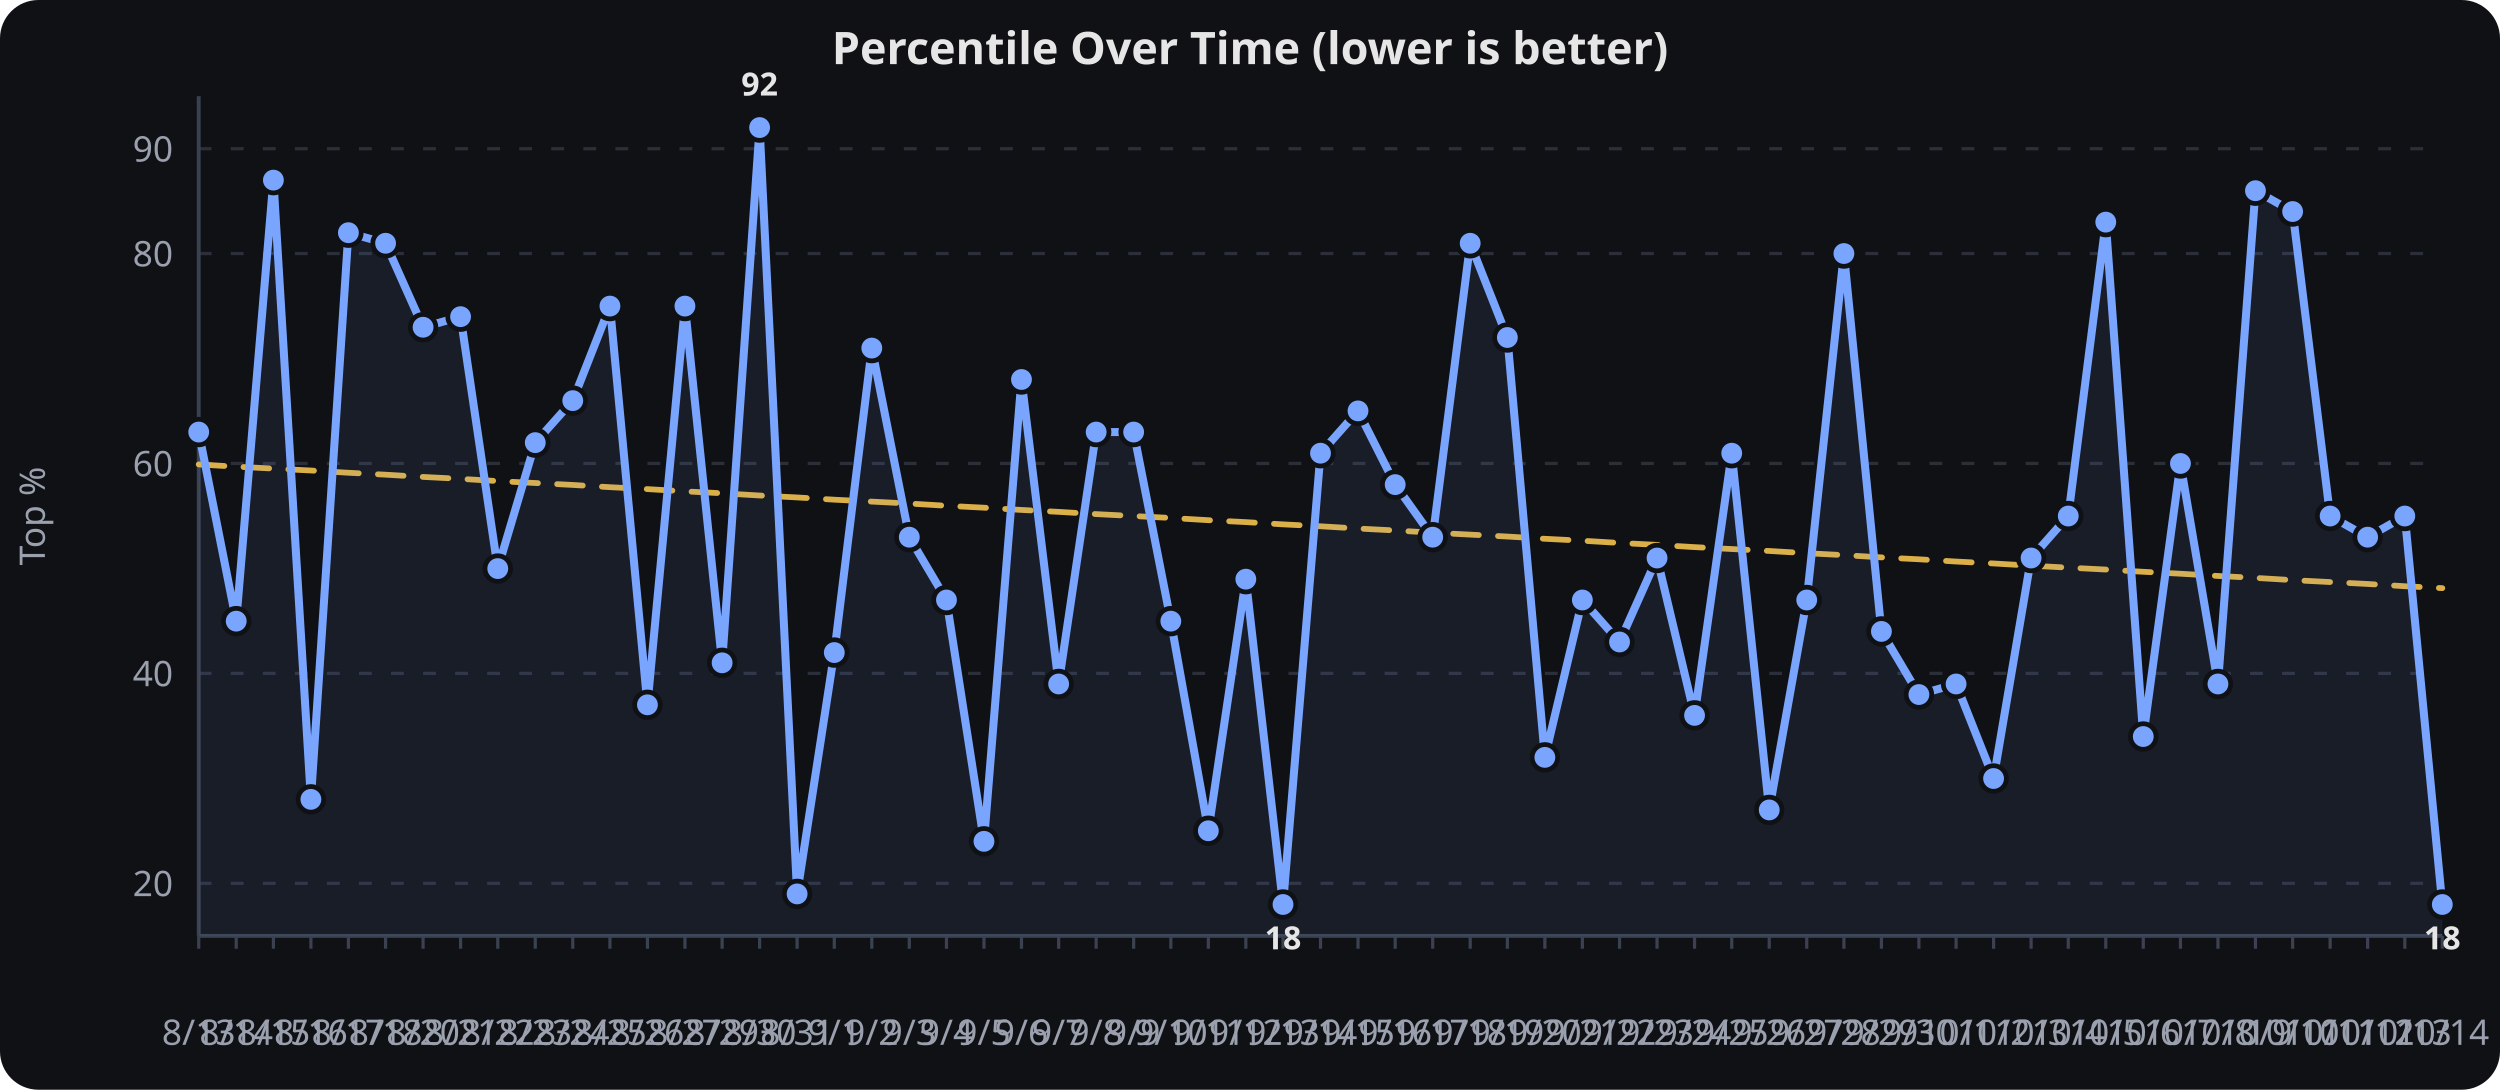
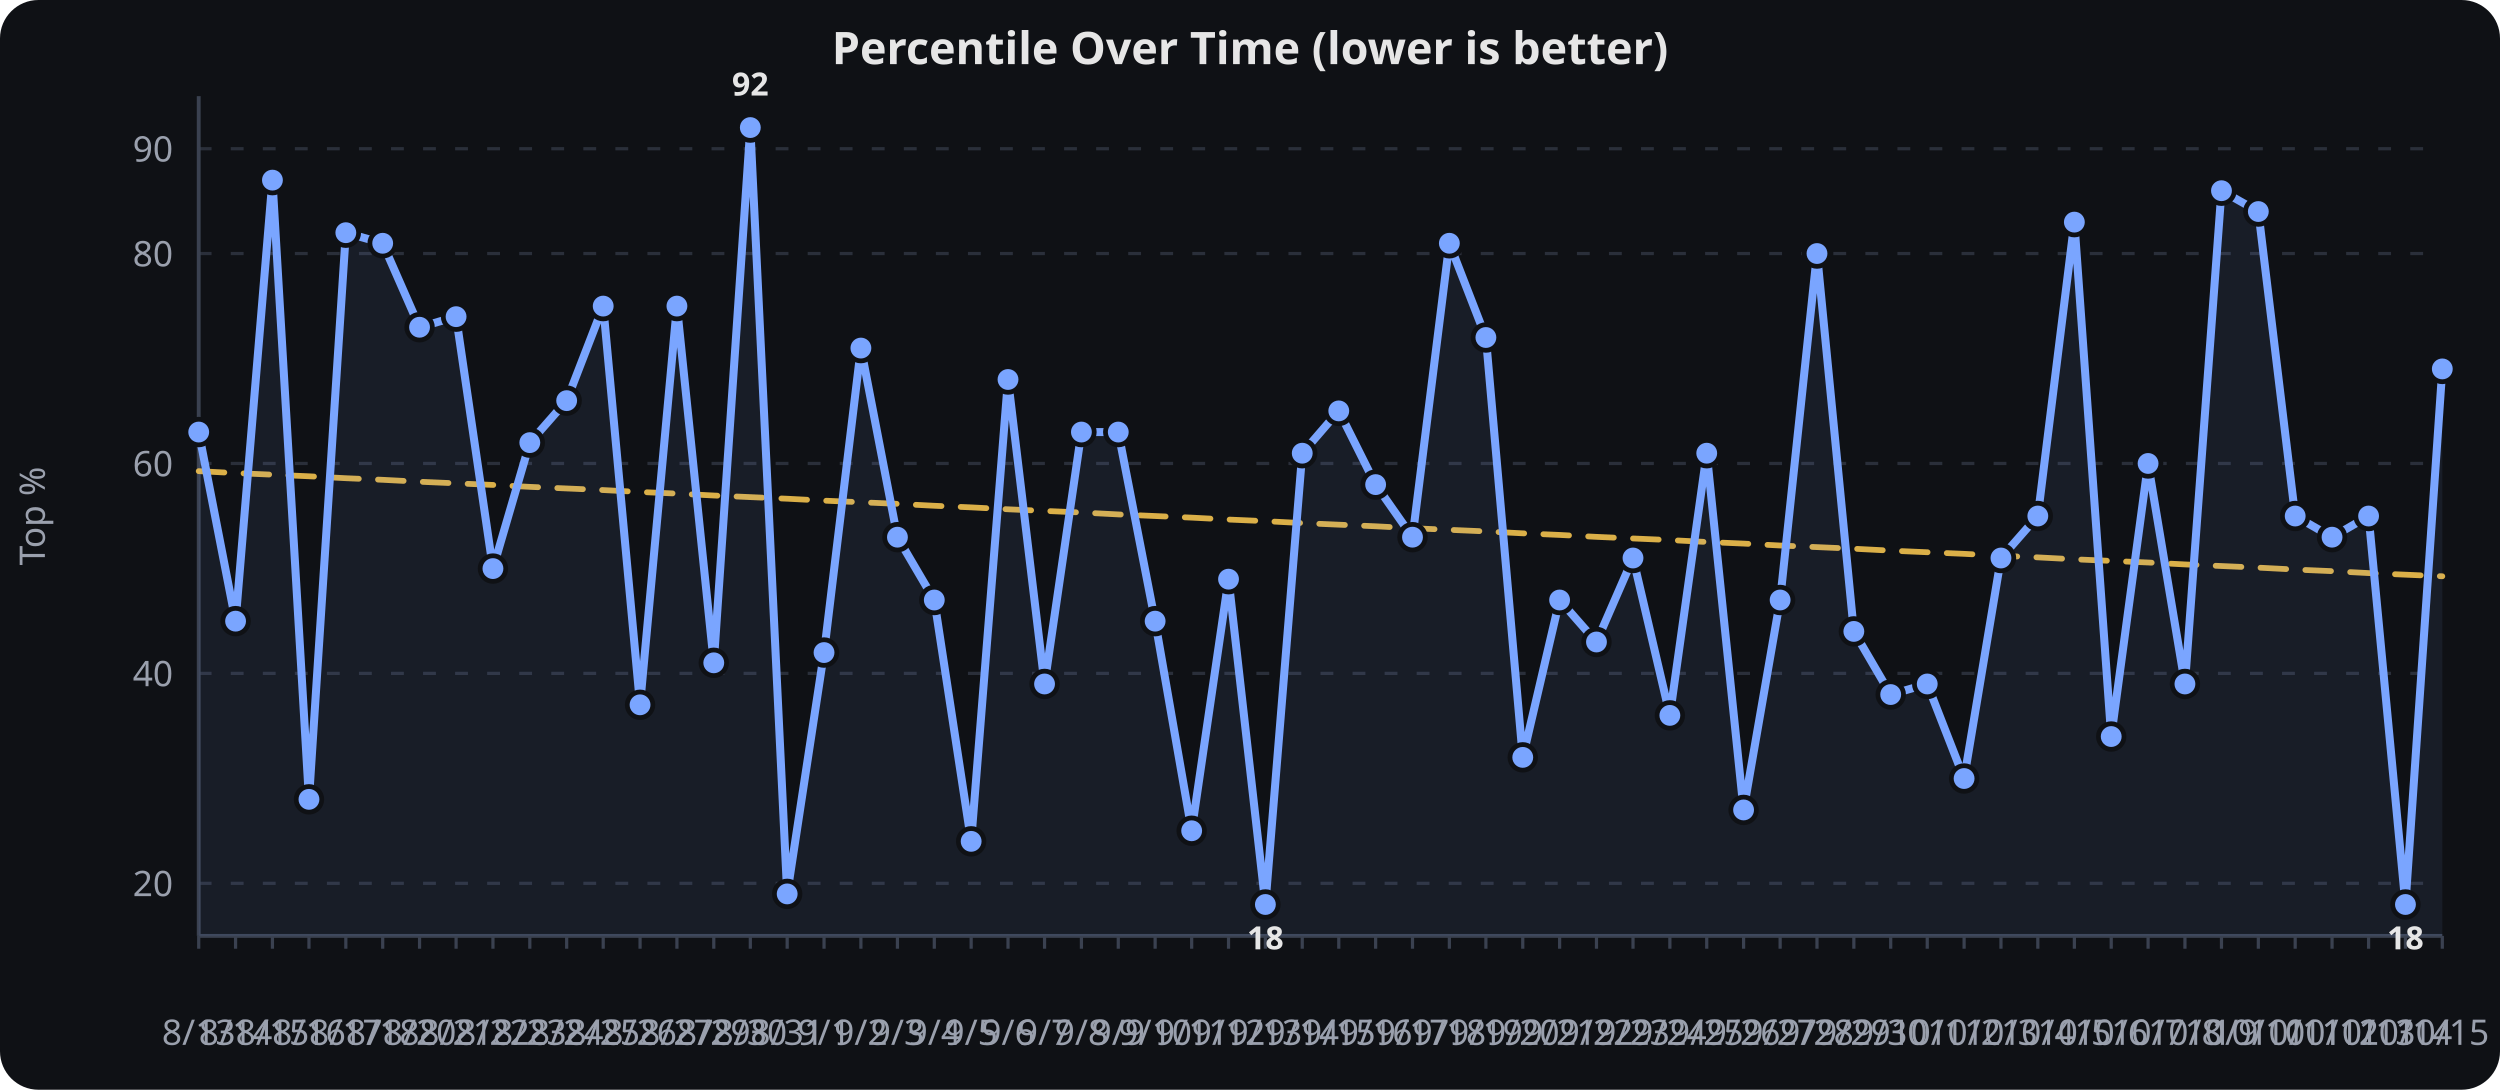
<svg xmlns="http://www.w3.org/2000/svg" viewBox="0 0 780 340" width="100%" height="340" role="img" aria-label="Percentile Over Time (lower is better)">
  <rect width="780" height="340" fill="#0f1115" rx="12" />
  <text x="390.0" y="20" text-anchor="middle" font-family="sans-serif" font-size="14" font-weight="600" fill="#e6e6e6">Percentile Over Time (lower is better)</text>
  <line x1="62" x2="762" y1="275.6" y2="275.6" stroke="#2a2f3a" stroke-width="1" stroke-dasharray="4 6" />
  <text x="54" y="279.6" text-anchor="end" font-family="sans-serif" font-size="11" fill="#9aa0ad">20</text>
  <line x1="62" x2="762" y1="210.1" y2="210.1" stroke="#2a2f3a" stroke-width="1" stroke-dasharray="4 6" />
  <text x="54" y="214.1" text-anchor="end" font-family="sans-serif" font-size="11" fill="#9aa0ad">40</text>
  <line x1="62" x2="762" y1="144.6" y2="144.6" stroke="#2a2f3a" stroke-width="1" stroke-dasharray="4 6" />
  <text x="54" y="148.6" text-anchor="end" font-family="sans-serif" font-size="11" fill="#9aa0ad">60</text>
  <line x1="62" x2="762" y1="79.1" y2="79.1" stroke="#2a2f3a" stroke-width="1" stroke-dasharray="4 6" />
  <text x="54" y="83.1" text-anchor="end" font-family="sans-serif" font-size="11" fill="#9aa0ad">80</text>
  <line x1="62" x2="762" y1="46.4" y2="46.4" stroke="#2a2f3a" stroke-width="1" stroke-dasharray="4 6" />
  <text x="54" y="50.4" text-anchor="end" font-family="sans-serif" font-size="11" fill="#9aa0ad">90</text>
  <line x1="62.0" x2="62.0" y1="292" y2="296" stroke="#3a4150" stroke-width="1" />
  <text x="62.0" y="326" text-anchor="middle" font-family="sans-serif" font-size="11" fill="#9aa0ad">8/13</text>
-   <line x1="73.7" x2="73.7" y1="292" y2="296" stroke="#3a4150" stroke-width="1" />
-   <text x="73.7" y="326" text-anchor="middle" font-family="sans-serif" font-size="11" fill="#9aa0ad">8/14</text>
-   <line x1="85.3" x2="85.3" y1="292" y2="296" stroke="#3a4150" stroke-width="1" />
-   <text x="85.3" y="326" text-anchor="middle" font-family="sans-serif" font-size="11" fill="#9aa0ad">8/15</text>
-   <line x1="97.0" x2="97.0" y1="292" y2="296" stroke="#3a4150" stroke-width="1" />
-   <text x="97.0" y="326" text-anchor="middle" font-family="sans-serif" font-size="11" fill="#9aa0ad">8/16</text>
-   <line x1="108.7" x2="108.7" y1="292" y2="296" stroke="#3a4150" stroke-width="1" />
-   <text x="108.7" y="326" text-anchor="middle" font-family="sans-serif" font-size="11" fill="#9aa0ad">8/17</text>
-   <line x1="120.3" x2="120.3" y1="292" y2="296" stroke="#3a4150" stroke-width="1" />
-   <text x="120.3" y="326" text-anchor="middle" font-family="sans-serif" font-size="11" fill="#9aa0ad">8/18</text>
-   <line x1="132.0" x2="132.0" y1="292" y2="296" stroke="#3a4150" stroke-width="1" />
-   <text x="132.0" y="326" text-anchor="middle" font-family="sans-serif" font-size="11" fill="#9aa0ad">8/20</text>
-   <line x1="143.7" x2="143.7" y1="292" y2="296" stroke="#3a4150" stroke-width="1" />
-   <text x="143.7" y="326" text-anchor="middle" font-family="sans-serif" font-size="11" fill="#9aa0ad">8/21</text>
-   <line x1="155.3" x2="155.3" y1="292" y2="296" stroke="#3a4150" stroke-width="1" />
-   <text x="155.3" y="326" text-anchor="middle" font-family="sans-serif" font-size="11" fill="#9aa0ad">8/22</text>
-   <line x1="167.0" x2="167.0" y1="292" y2="296" stroke="#3a4150" stroke-width="1" />
-   <text x="167.0" y="326" text-anchor="middle" font-family="sans-serif" font-size="11" fill="#9aa0ad">8/23</text>
-   <line x1="178.7" x2="178.7" y1="292" y2="296" stroke="#3a4150" stroke-width="1" />
-   <text x="178.7" y="326" text-anchor="middle" font-family="sans-serif" font-size="11" fill="#9aa0ad">8/24</text>
-   <line x1="190.3" x2="190.3" y1="292" y2="296" stroke="#3a4150" stroke-width="1" />
-   <text x="190.3" y="326" text-anchor="middle" font-family="sans-serif" font-size="11" fill="#9aa0ad">8/25</text>
-   <line x1="202.0" x2="202.0" y1="292" y2="296" stroke="#3a4150" stroke-width="1" />
-   <text x="202.0" y="326" text-anchor="middle" font-family="sans-serif" font-size="11" fill="#9aa0ad">8/26</text>
-   <line x1="213.7" x2="213.7" y1="292" y2="296" stroke="#3a4150" stroke-width="1" />
-   <text x="213.7" y="326" text-anchor="middle" font-family="sans-serif" font-size="11" fill="#9aa0ad">8/27</text>
-   <line x1="225.3" x2="225.3" y1="292" y2="296" stroke="#3a4150" stroke-width="1" />
-   <text x="225.3" y="326" text-anchor="middle" font-family="sans-serif" font-size="11" fill="#9aa0ad">8/29</text>
-   <line x1="237.0" x2="237.0" y1="292" y2="296" stroke="#3a4150" stroke-width="1" />
-   <text x="237.0" y="326" text-anchor="middle" font-family="sans-serif" font-size="11" fill="#9aa0ad">8/30</text>
-   <line x1="248.7" x2="248.7" y1="292" y2="296" stroke="#3a4150" stroke-width="1" />
-   <text x="248.7" y="326" text-anchor="middle" font-family="sans-serif" font-size="11" fill="#9aa0ad">8/31</text>
-   <line x1="260.3" x2="260.3" y1="292" y2="296" stroke="#3a4150" stroke-width="1" />
-   <text x="260.3" y="326" text-anchor="middle" font-family="sans-serif" font-size="11" fill="#9aa0ad">9/1</text>
-   <line x1="272.0" x2="272.0" y1="292" y2="296" stroke="#3a4150" stroke-width="1" />
-   <text x="272.0" y="326" text-anchor="middle" font-family="sans-serif" font-size="11" fill="#9aa0ad">9/2</text>
-   <line x1="283.7" x2="283.7" y1="292" y2="296" stroke="#3a4150" stroke-width="1" />
-   <text x="283.7" y="326" text-anchor="middle" font-family="sans-serif" font-size="11" fill="#9aa0ad">9/3</text>
-   <line x1="295.3" x2="295.3" y1="292" y2="296" stroke="#3a4150" stroke-width="1" />
-   <text x="295.3" y="326" text-anchor="middle" font-family="sans-serif" font-size="11" fill="#9aa0ad">9/4</text>
-   <line x1="307.0" x2="307.0" y1="292" y2="296" stroke="#3a4150" stroke-width="1" />
-   <text x="307.0" y="326" text-anchor="middle" font-family="sans-serif" font-size="11" fill="#9aa0ad">9/5</text>
-   <line x1="318.7" x2="318.7" y1="292" y2="296" stroke="#3a4150" stroke-width="1" />
-   <text x="318.7" y="326" text-anchor="middle" font-family="sans-serif" font-size="11" fill="#9aa0ad">9/6</text>
-   <line x1="330.3" x2="330.3" y1="292" y2="296" stroke="#3a4150" stroke-width="1" />
-   <text x="330.3" y="326" text-anchor="middle" font-family="sans-serif" font-size="11" fill="#9aa0ad">9/7</text>
-   <line x1="342.0" x2="342.0" y1="292" y2="296" stroke="#3a4150" stroke-width="1" />
-   <text x="342.0" y="326" text-anchor="middle" font-family="sans-serif" font-size="11" fill="#9aa0ad">9/8</text>
-   <line x1="353.7" x2="353.7" y1="292" y2="296" stroke="#3a4150" stroke-width="1" />
-   <text x="353.7" y="326" text-anchor="middle" font-family="sans-serif" font-size="11" fill="#9aa0ad">9/9</text>
-   <line x1="365.3" x2="365.3" y1="292" y2="296" stroke="#3a4150" stroke-width="1" />
-   <text x="365.3" y="326" text-anchor="middle" font-family="sans-serif" font-size="11" fill="#9aa0ad">9/10</text>
-   <line x1="377.0" x2="377.0" y1="292" y2="296" stroke="#3a4150" stroke-width="1" />
-   <text x="377.0" y="326" text-anchor="middle" font-family="sans-serif" font-size="11" fill="#9aa0ad">9/11</text>
-   <line x1="388.7" x2="388.7" y1="292" y2="296" stroke="#3a4150" stroke-width="1" />
-   <text x="388.7" y="326" text-anchor="middle" font-family="sans-serif" font-size="11" fill="#9aa0ad">9/12</text>
-   <line x1="400.3" x2="400.3" y1="292" y2="296" stroke="#3a4150" stroke-width="1" />
-   <text x="400.3" y="326" text-anchor="middle" font-family="sans-serif" font-size="11" fill="#9aa0ad">9/13</text>
-   <line x1="412.0" x2="412.0" y1="292" y2="296" stroke="#3a4150" stroke-width="1" />
-   <text x="412.0" y="326" text-anchor="middle" font-family="sans-serif" font-size="11" fill="#9aa0ad">9/14</text>
-   <line x1="423.7" x2="423.7" y1="292" y2="296" stroke="#3a4150" stroke-width="1" />
-   <text x="423.7" y="326" text-anchor="middle" font-family="sans-serif" font-size="11" fill="#9aa0ad">9/15</text>
-   <line x1="435.3" x2="435.3" y1="292" y2="296" stroke="#3a4150" stroke-width="1" />
-   <text x="435.3" y="326" text-anchor="middle" font-family="sans-serif" font-size="11" fill="#9aa0ad">9/16</text>
-   <line x1="447.0" x2="447.0" y1="292" y2="296" stroke="#3a4150" stroke-width="1" />
-   <text x="447.0" y="326" text-anchor="middle" font-family="sans-serif" font-size="11" fill="#9aa0ad">9/17</text>
-   <line x1="458.7" x2="458.7" y1="292" y2="296" stroke="#3a4150" stroke-width="1" />
-   <text x="458.7" y="326" text-anchor="middle" font-family="sans-serif" font-size="11" fill="#9aa0ad">9/18</text>
-   <line x1="470.3" x2="470.3" y1="292" y2="296" stroke="#3a4150" stroke-width="1" />
-   <text x="470.3" y="326" text-anchor="middle" font-family="sans-serif" font-size="11" fill="#9aa0ad">9/19</text>
-   <line x1="482.0" x2="482.0" y1="292" y2="296" stroke="#3a4150" stroke-width="1" />
-   <text x="482.0" y="326" text-anchor="middle" font-family="sans-serif" font-size="11" fill="#9aa0ad">9/20</text>
-   <line x1="493.7" x2="493.7" y1="292" y2="296" stroke="#3a4150" stroke-width="1" />
-   <text x="493.7" y="326" text-anchor="middle" font-family="sans-serif" font-size="11" fill="#9aa0ad">9/21</text>
-   <line x1="505.3" x2="505.3" y1="292" y2="296" stroke="#3a4150" stroke-width="1" />
-   <text x="505.3" y="326" text-anchor="middle" font-family="sans-serif" font-size="11" fill="#9aa0ad">9/22</text>
-   <line x1="517.0" x2="517.0" y1="292" y2="296" stroke="#3a4150" stroke-width="1" />
-   <text x="517.0" y="326" text-anchor="middle" font-family="sans-serif" font-size="11" fill="#9aa0ad">9/23</text>
-   <line x1="528.7" x2="528.7" y1="292" y2="296" stroke="#3a4150" stroke-width="1" />
-   <text x="528.7" y="326" text-anchor="middle" font-family="sans-serif" font-size="11" fill="#9aa0ad">9/24</text>
-   <line x1="540.3" x2="540.3" y1="292" y2="296" stroke="#3a4150" stroke-width="1" />
-   <text x="540.3" y="326" text-anchor="middle" font-family="sans-serif" font-size="11" fill="#9aa0ad">9/25</text>
-   <line x1="552.0" x2="552.0" y1="292" y2="296" stroke="#3a4150" stroke-width="1" />
-   <text x="552.0" y="326" text-anchor="middle" font-family="sans-serif" font-size="11" fill="#9aa0ad">9/26</text>
-   <line x1="563.7" x2="563.7" y1="292" y2="296" stroke="#3a4150" stroke-width="1" />
-   <text x="563.7" y="326" text-anchor="middle" font-family="sans-serif" font-size="11" fill="#9aa0ad">9/27</text>
-   <line x1="575.3" x2="575.3" y1="292" y2="296" stroke="#3a4150" stroke-width="1" />
-   <text x="575.3" y="326" text-anchor="middle" font-family="sans-serif" font-size="11" fill="#9aa0ad">9/28</text>
-   <line x1="587.0" x2="587.0" y1="292" y2="296" stroke="#3a4150" stroke-width="1" />
-   <text x="587.0" y="326" text-anchor="middle" font-family="sans-serif" font-size="11" fill="#9aa0ad">9/29</text>
-   <line x1="598.7" x2="598.7" y1="292" y2="296" stroke="#3a4150" stroke-width="1" />
-   <text x="598.7" y="326" text-anchor="middle" font-family="sans-serif" font-size="11" fill="#9aa0ad">9/30</text>
-   <line x1="610.3" x2="610.3" y1="292" y2="296" stroke="#3a4150" stroke-width="1" />
-   <text x="610.3" y="326" text-anchor="middle" font-family="sans-serif" font-size="11" fill="#9aa0ad">10/1</text>
-   <line x1="622.0" x2="622.0" y1="292" y2="296" stroke="#3a4150" stroke-width="1" />
-   <text x="622.0" y="326" text-anchor="middle" font-family="sans-serif" font-size="11" fill="#9aa0ad">10/2</text>
-   <line x1="633.7" x2="633.7" y1="292" y2="296" stroke="#3a4150" stroke-width="1" />
-   <text x="633.7" y="326" text-anchor="middle" font-family="sans-serif" font-size="11" fill="#9aa0ad">10/3</text>
-   <line x1="645.3" x2="645.3" y1="292" y2="296" stroke="#3a4150" stroke-width="1" />
-   <text x="645.3" y="326" text-anchor="middle" font-family="sans-serif" font-size="11" fill="#9aa0ad">10/4</text>
-   <line x1="657.0" x2="657.0" y1="292" y2="296" stroke="#3a4150" stroke-width="1" />
-   <text x="657.0" y="326" text-anchor="middle" font-family="sans-serif" font-size="11" fill="#9aa0ad">10/5</text>
-   <line x1="668.7" x2="668.7" y1="292" y2="296" stroke="#3a4150" stroke-width="1" />
-   <text x="668.7" y="326" text-anchor="middle" font-family="sans-serif" font-size="11" fill="#9aa0ad">10/6</text>
-   <line x1="680.3" x2="680.3" y1="292" y2="296" stroke="#3a4150" stroke-width="1" />
-   <text x="680.3" y="326" text-anchor="middle" font-family="sans-serif" font-size="11" fill="#9aa0ad">10/7</text>
-   <line x1="692.0" x2="692.0" y1="292" y2="296" stroke="#3a4150" stroke-width="1" />
-   <text x="692.0" y="326" text-anchor="middle" font-family="sans-serif" font-size="11" fill="#9aa0ad">10/8</text>
-   <line x1="703.7" x2="703.7" y1="292" y2="296" stroke="#3a4150" stroke-width="1" />
-   <text x="703.7" y="326" text-anchor="middle" font-family="sans-serif" font-size="11" fill="#9aa0ad">10/9</text>
-   <line x1="715.3" x2="715.3" y1="292" y2="296" stroke="#3a4150" stroke-width="1" />
-   <text x="715.3" y="326" text-anchor="middle" font-family="sans-serif" font-size="11" fill="#9aa0ad">10/10</text>
-   <line x1="727.0" x2="727.0" y1="292" y2="296" stroke="#3a4150" stroke-width="1" />
-   <text x="727.0" y="326" text-anchor="middle" font-family="sans-serif" font-size="11" fill="#9aa0ad">10/11</text>
-   <line x1="738.7" x2="738.7" y1="292" y2="296" stroke="#3a4150" stroke-width="1" />
-   <text x="738.7" y="326" text-anchor="middle" font-family="sans-serif" font-size="11" fill="#9aa0ad">10/12</text>
-   <line x1="750.3" x2="750.3" y1="292" y2="296" stroke="#3a4150" stroke-width="1" />
-   <text x="750.3" y="326" text-anchor="middle" font-family="sans-serif" font-size="11" fill="#9aa0ad">10/13</text>
+   <line x1="73.5" x2="73.5" y1="292" y2="296" stroke="#3a4150" stroke-width="1" />
+   <text x="73.5" y="326" text-anchor="middle" font-family="sans-serif" font-size="11" fill="#9aa0ad">8/14</text>
+   <line x1="85.0" x2="85.0" y1="292" y2="296" stroke="#3a4150" stroke-width="1" />
+   <text x="85.0" y="326" text-anchor="middle" font-family="sans-serif" font-size="11" fill="#9aa0ad">8/15</text>
+   <line x1="96.4" x2="96.4" y1="292" y2="296" stroke="#3a4150" stroke-width="1" />
+   <text x="96.4" y="326" text-anchor="middle" font-family="sans-serif" font-size="11" fill="#9aa0ad">8/16</text>
+   <line x1="107.9" x2="107.9" y1="292" y2="296" stroke="#3a4150" stroke-width="1" />
+   <text x="107.9" y="326" text-anchor="middle" font-family="sans-serif" font-size="11" fill="#9aa0ad">8/17</text>
+   <line x1="119.4" x2="119.4" y1="292" y2="296" stroke="#3a4150" stroke-width="1" />
+   <text x="119.4" y="326" text-anchor="middle" font-family="sans-serif" font-size="11" fill="#9aa0ad">8/18</text>
+   <line x1="130.9" x2="130.9" y1="292" y2="296" stroke="#3a4150" stroke-width="1" />
+   <text x="130.9" y="326" text-anchor="middle" font-family="sans-serif" font-size="11" fill="#9aa0ad">8/20</text>
+   <line x1="142.3" x2="142.3" y1="292" y2="296" stroke="#3a4150" stroke-width="1" />
+   <text x="142.3" y="326" text-anchor="middle" font-family="sans-serif" font-size="11" fill="#9aa0ad">8/21</text>
+   <line x1="153.8" x2="153.8" y1="292" y2="296" stroke="#3a4150" stroke-width="1" />
+   <text x="153.8" y="326" text-anchor="middle" font-family="sans-serif" font-size="11" fill="#9aa0ad">8/22</text>
+   <line x1="165.3" x2="165.3" y1="292" y2="296" stroke="#3a4150" stroke-width="1" />
+   <text x="165.3" y="326" text-anchor="middle" font-family="sans-serif" font-size="11" fill="#9aa0ad">8/23</text>
+   <line x1="176.8" x2="176.8" y1="292" y2="296" stroke="#3a4150" stroke-width="1" />
+   <text x="176.8" y="326" text-anchor="middle" font-family="sans-serif" font-size="11" fill="#9aa0ad">8/24</text>
+   <line x1="188.2" x2="188.2" y1="292" y2="296" stroke="#3a4150" stroke-width="1" />
+   <text x="188.2" y="326" text-anchor="middle" font-family="sans-serif" font-size="11" fill="#9aa0ad">8/25</text>
+   <line x1="199.7" x2="199.7" y1="292" y2="296" stroke="#3a4150" stroke-width="1" />
+   <text x="199.7" y="326" text-anchor="middle" font-family="sans-serif" font-size="11" fill="#9aa0ad">8/26</text>
+   <line x1="211.2" x2="211.2" y1="292" y2="296" stroke="#3a4150" stroke-width="1" />
+   <text x="211.2" y="326" text-anchor="middle" font-family="sans-serif" font-size="11" fill="#9aa0ad">8/27</text>
+   <line x1="222.7" x2="222.7" y1="292" y2="296" stroke="#3a4150" stroke-width="1" />
+   <text x="222.7" y="326" text-anchor="middle" font-family="sans-serif" font-size="11" fill="#9aa0ad">8/29</text>
+   <line x1="234.1" x2="234.1" y1="292" y2="296" stroke="#3a4150" stroke-width="1" />
+   <text x="234.1" y="326" text-anchor="middle" font-family="sans-serif" font-size="11" fill="#9aa0ad">8/30</text>
+   <line x1="245.6" x2="245.6" y1="292" y2="296" stroke="#3a4150" stroke-width="1" />
+   <text x="245.6" y="326" text-anchor="middle" font-family="sans-serif" font-size="11" fill="#9aa0ad">8/31</text>
+   <line x1="257.1" x2="257.1" y1="292" y2="296" stroke="#3a4150" stroke-width="1" />
+   <text x="257.1" y="326" text-anchor="middle" font-family="sans-serif" font-size="11" fill="#9aa0ad">9/1</text>
+   <line x1="268.6" x2="268.6" y1="292" y2="296" stroke="#3a4150" stroke-width="1" />
+   <text x="268.6" y="326" text-anchor="middle" font-family="sans-serif" font-size="11" fill="#9aa0ad">9/2</text>
+   <line x1="280.0" x2="280.0" y1="292" y2="296" stroke="#3a4150" stroke-width="1" />
+   <text x="280.0" y="326" text-anchor="middle" font-family="sans-serif" font-size="11" fill="#9aa0ad">9/3</text>
+   <line x1="291.5" x2="291.5" y1="292" y2="296" stroke="#3a4150" stroke-width="1" />
+   <text x="291.5" y="326" text-anchor="middle" font-family="sans-serif" font-size="11" fill="#9aa0ad">9/4</text>
+   <line x1="303.0" x2="303.0" y1="292" y2="296" stroke="#3a4150" stroke-width="1" />
+   <text x="303.0" y="326" text-anchor="middle" font-family="sans-serif" font-size="11" fill="#9aa0ad">9/5</text>
+   <line x1="314.5" x2="314.5" y1="292" y2="296" stroke="#3a4150" stroke-width="1" />
+   <text x="314.5" y="326" text-anchor="middle" font-family="sans-serif" font-size="11" fill="#9aa0ad">9/6</text>
+   <line x1="325.9" x2="325.9" y1="292" y2="296" stroke="#3a4150" stroke-width="1" />
+   <text x="325.9" y="326" text-anchor="middle" font-family="sans-serif" font-size="11" fill="#9aa0ad">9/7</text>
+   <line x1="337.4" x2="337.4" y1="292" y2="296" stroke="#3a4150" stroke-width="1" />
+   <text x="337.4" y="326" text-anchor="middle" font-family="sans-serif" font-size="11" fill="#9aa0ad">9/8</text>
+   <line x1="348.9" x2="348.9" y1="292" y2="296" stroke="#3a4150" stroke-width="1" />
+   <text x="348.9" y="326" text-anchor="middle" font-family="sans-serif" font-size="11" fill="#9aa0ad">9/9</text>
+   <line x1="360.4" x2="360.4" y1="292" y2="296" stroke="#3a4150" stroke-width="1" />
+   <text x="360.4" y="326" text-anchor="middle" font-family="sans-serif" font-size="11" fill="#9aa0ad">9/10</text>
+   <line x1="371.8" x2="371.8" y1="292" y2="296" stroke="#3a4150" stroke-width="1" />
+   <text x="371.8" y="326" text-anchor="middle" font-family="sans-serif" font-size="11" fill="#9aa0ad">9/11</text>
+   <line x1="383.3" x2="383.3" y1="292" y2="296" stroke="#3a4150" stroke-width="1" />
+   <text x="383.3" y="326" text-anchor="middle" font-family="sans-serif" font-size="11" fill="#9aa0ad">9/12</text>
+   <line x1="394.8" x2="394.8" y1="292" y2="296" stroke="#3a4150" stroke-width="1" />
+   <text x="394.8" y="326" text-anchor="middle" font-family="sans-serif" font-size="11" fill="#9aa0ad">9/13</text>
+   <line x1="406.3" x2="406.3" y1="292" y2="296" stroke="#3a4150" stroke-width="1" />
+   <text x="406.3" y="326" text-anchor="middle" font-family="sans-serif" font-size="11" fill="#9aa0ad">9/14</text>
+   <line x1="417.7" x2="417.7" y1="292" y2="296" stroke="#3a4150" stroke-width="1" />
+   <text x="417.7" y="326" text-anchor="middle" font-family="sans-serif" font-size="11" fill="#9aa0ad">9/15</text>
+   <line x1="429.2" x2="429.2" y1="292" y2="296" stroke="#3a4150" stroke-width="1" />
+   <text x="429.2" y="326" text-anchor="middle" font-family="sans-serif" font-size="11" fill="#9aa0ad">9/16</text>
+   <line x1="440.7" x2="440.7" y1="292" y2="296" stroke="#3a4150" stroke-width="1" />
+   <text x="440.7" y="326" text-anchor="middle" font-family="sans-serif" font-size="11" fill="#9aa0ad">9/17</text>
+   <line x1="452.2" x2="452.2" y1="292" y2="296" stroke="#3a4150" stroke-width="1" />
+   <text x="452.2" y="326" text-anchor="middle" font-family="sans-serif" font-size="11" fill="#9aa0ad">9/18</text>
+   <line x1="463.6" x2="463.6" y1="292" y2="296" stroke="#3a4150" stroke-width="1" />
+   <text x="463.6" y="326" text-anchor="middle" font-family="sans-serif" font-size="11" fill="#9aa0ad">9/19</text>
+   <line x1="475.1" x2="475.1" y1="292" y2="296" stroke="#3a4150" stroke-width="1" />
+   <text x="475.1" y="326" text-anchor="middle" font-family="sans-serif" font-size="11" fill="#9aa0ad">9/20</text>
+   <line x1="486.6" x2="486.6" y1="292" y2="296" stroke="#3a4150" stroke-width="1" />
+   <text x="486.6" y="326" text-anchor="middle" font-family="sans-serif" font-size="11" fill="#9aa0ad">9/21</text>
+   <line x1="498.1" x2="498.1" y1="292" y2="296" stroke="#3a4150" stroke-width="1" />
+   <text x="498.1" y="326" text-anchor="middle" font-family="sans-serif" font-size="11" fill="#9aa0ad">9/22</text>
+   <line x1="509.5" x2="509.5" y1="292" y2="296" stroke="#3a4150" stroke-width="1" />
+   <text x="509.5" y="326" text-anchor="middle" font-family="sans-serif" font-size="11" fill="#9aa0ad">9/23</text>
+   <line x1="521.0" x2="521.0" y1="292" y2="296" stroke="#3a4150" stroke-width="1" />
+   <text x="521.0" y="326" text-anchor="middle" font-family="sans-serif" font-size="11" fill="#9aa0ad">9/24</text>
+   <line x1="532.5" x2="532.5" y1="292" y2="296" stroke="#3a4150" stroke-width="1" />
+   <text x="532.5" y="326" text-anchor="middle" font-family="sans-serif" font-size="11" fill="#9aa0ad">9/25</text>
+   <line x1="544.0" x2="544.0" y1="292" y2="296" stroke="#3a4150" stroke-width="1" />
+   <text x="544.0" y="326" text-anchor="middle" font-family="sans-serif" font-size="11" fill="#9aa0ad">9/26</text>
+   <line x1="555.4" x2="555.4" y1="292" y2="296" stroke="#3a4150" stroke-width="1" />
+   <text x="555.4" y="326" text-anchor="middle" font-family="sans-serif" font-size="11" fill="#9aa0ad">9/27</text>
+   <line x1="566.9" x2="566.9" y1="292" y2="296" stroke="#3a4150" stroke-width="1" />
+   <text x="566.9" y="326" text-anchor="middle" font-family="sans-serif" font-size="11" fill="#9aa0ad">9/28</text>
+   <line x1="578.4" x2="578.4" y1="292" y2="296" stroke="#3a4150" stroke-width="1" />
+   <text x="578.4" y="326" text-anchor="middle" font-family="sans-serif" font-size="11" fill="#9aa0ad">9/29</text>
+   <line x1="589.9" x2="589.9" y1="292" y2="296" stroke="#3a4150" stroke-width="1" />
+   <text x="589.9" y="326" text-anchor="middle" font-family="sans-serif" font-size="11" fill="#9aa0ad">9/30</text>
+   <line x1="601.3" x2="601.3" y1="292" y2="296" stroke="#3a4150" stroke-width="1" />
+   <text x="601.3" y="326" text-anchor="middle" font-family="sans-serif" font-size="11" fill="#9aa0ad">10/1</text>
+   <line x1="612.8" x2="612.8" y1="292" y2="296" stroke="#3a4150" stroke-width="1" />
+   <text x="612.8" y="326" text-anchor="middle" font-family="sans-serif" font-size="11" fill="#9aa0ad">10/2</text>
+   <line x1="624.3" x2="624.3" y1="292" y2="296" stroke="#3a4150" stroke-width="1" />
+   <text x="624.3" y="326" text-anchor="middle" font-family="sans-serif" font-size="11" fill="#9aa0ad">10/3</text>
+   <line x1="635.8" x2="635.8" y1="292" y2="296" stroke="#3a4150" stroke-width="1" />
+   <text x="635.8" y="326" text-anchor="middle" font-family="sans-serif" font-size="11" fill="#9aa0ad">10/4</text>
+   <line x1="647.2" x2="647.2" y1="292" y2="296" stroke="#3a4150" stroke-width="1" />
+   <text x="647.2" y="326" text-anchor="middle" font-family="sans-serif" font-size="11" fill="#9aa0ad">10/5</text>
+   <line x1="658.7" x2="658.7" y1="292" y2="296" stroke="#3a4150" stroke-width="1" />
+   <text x="658.7" y="326" text-anchor="middle" font-family="sans-serif" font-size="11" fill="#9aa0ad">10/6</text>
+   <line x1="670.2" x2="670.2" y1="292" y2="296" stroke="#3a4150" stroke-width="1" />
+   <text x="670.2" y="326" text-anchor="middle" font-family="sans-serif" font-size="11" fill="#9aa0ad">10/7</text>
+   <line x1="681.7" x2="681.7" y1="292" y2="296" stroke="#3a4150" stroke-width="1" />
+   <text x="681.7" y="326" text-anchor="middle" font-family="sans-serif" font-size="11" fill="#9aa0ad">10/8</text>
+   <line x1="693.1" x2="693.1" y1="292" y2="296" stroke="#3a4150" stroke-width="1" />
+   <text x="693.1" y="326" text-anchor="middle" font-family="sans-serif" font-size="11" fill="#9aa0ad">10/9</text>
+   <line x1="704.6" x2="704.6" y1="292" y2="296" stroke="#3a4150" stroke-width="1" />
+   <text x="704.6" y="326" text-anchor="middle" font-family="sans-serif" font-size="11" fill="#9aa0ad">10/10</text>
+   <line x1="716.1" x2="716.1" y1="292" y2="296" stroke="#3a4150" stroke-width="1" />
+   <text x="716.1" y="326" text-anchor="middle" font-family="sans-serif" font-size="11" fill="#9aa0ad">10/11</text>
+   <line x1="727.6" x2="727.6" y1="292" y2="296" stroke="#3a4150" stroke-width="1" />
+   <text x="727.6" y="326" text-anchor="middle" font-family="sans-serif" font-size="11" fill="#9aa0ad">10/12</text>
+   <line x1="739.0" x2="739.0" y1="292" y2="296" stroke="#3a4150" stroke-width="1" />
+   <text x="739.0" y="326" text-anchor="middle" font-family="sans-serif" font-size="11" fill="#9aa0ad">10/13</text>
+   <line x1="750.5" x2="750.5" y1="292" y2="296" stroke="#3a4150" stroke-width="1" />
+   <text x="750.5" y="326" text-anchor="middle" font-family="sans-serif" font-size="11" fill="#9aa0ad">10/14</text>
  <line x1="762.0" x2="762.0" y1="292" y2="296" stroke="#3a4150" stroke-width="1" />
-   <text x="762.0" y="326" text-anchor="middle" font-family="sans-serif" font-size="11" fill="#9aa0ad">10/14</text>
+   <text x="762.0" y="326" text-anchor="middle" font-family="sans-serif" font-size="11" fill="#9aa0ad">10/15</text>
  <line x1="62" x2="62" y1="30" y2="292" stroke="#3a4150" stroke-width="1.2" />
  <line x1="62" x2="762" y1="292" y2="292" stroke="#3a4150" stroke-width="1.2" />
  <text x="14" y="161.0" text-anchor="middle" transform="rotate(-90,14,161.0)" font-family="sans-serif" font-size="11" fill="#9aa0ad">Top %</text>
-   <path d="M 62.0,144.9 L 73.7,145.6 L 85.3,146.2 L 97.0,146.8 L 108.7,147.5 L 120.3,148.1 L 132.0,148.8 L 143.7,149.4 L 155.3,150.1 L 167.0,150.7 L 178.7,151.3 L 190.3,152.0 L 202.0,152.6 L 213.7,153.3 L 225.3,153.9 L 237.0,154.6 L 248.7,155.2 L 260.3,155.9 L 272.0,156.5 L 283.7,157.1 L 295.3,157.8 L 307.0,158.4 L 318.7,159.1 L 330.3,159.7 L 342.0,160.4 L 353.7,161.0 L 365.3,161.6 L 377.0,162.3 L 388.7,162.9 L 400.3,163.6 L 412.0,164.2 L 423.7,164.9 L 435.3,165.5 L 447.0,166.2 L 458.7,166.8 L 470.3,167.4 L 482.0,168.1 L 493.7,168.7 L 505.3,169.4 L 517.0,170.0 L 528.7,170.7 L 540.3,171.3 L 552.0,171.9 L 563.7,172.6 L 575.3,173.2 L 587.0,173.9 L 598.7,174.5 L 610.3,175.2 L 622.0,175.8 L 633.7,176.5 L 645.3,177.1 L 657.0,177.7 L 668.7,178.4 L 680.3,179.0 L 692.0,179.7 L 703.7,180.3 L 715.3,181.0 L 727.0,181.6 L 738.7,182.2 L 750.3,182.9 L 762.0,183.5" fill="none" stroke="#f2c14e" stroke-width="1.8" opacity="0.9" stroke-dasharray="8 6" stroke-linecap="round" stroke-linejoin="round" />
-   <path d="M 62.0,134.8 L 73.7,193.8 L 85.3,56.2 L 97.0,249.4 L 108.7,72.6 L 120.3,75.9 L 132.0,102.1 L 143.7,98.8 L 155.3,177.4 L 167.0,138.1 L 178.7,125.0 L 190.3,95.5 L 202.0,219.9 L 213.7,95.5 L 225.3,206.8 L 237.0,39.8 L 248.7,278.9 L 260.3,203.6 L 272.0,108.6 L 283.7,167.6 L 295.3,187.2 L 307.0,262.5 L 318.7,118.4 L 330.3,213.4 L 342.0,134.8 L 353.7,134.8 L 365.3,193.8 L 377.0,259.2 L 388.7,180.7 L 400.3,282.2 L 412.0,141.4 L 423.7,128.2 L 435.3,151.2 L 447.0,167.6 L 458.7,75.9 L 470.3,105.3 L 482.0,236.3 L 493.7,187.2 L 505.3,200.3 L 517.0,174.1 L 528.7,223.2 L 540.3,141.4 L 552.0,252.7 L 563.7,187.2 L 575.3,79.1 L 587.0,197.0 L 598.7,216.7 L 610.3,213.4 L 622.0,242.9 L 633.7,174.1 L 645.3,161.0 L 657.0,69.3 L 668.7,229.8 L 680.3,144.6 L 692.0,213.4 L 703.7,59.5 L 715.3,66.0 L 727.0,161.0 L 738.7,167.6 L 750.3,161.0 L 762.0,282.2" fill="none" stroke="#7aa5ff" stroke-width="2.5" stroke-linecap="round" stroke-linejoin="round" />
-   <path d="M 62.0,134.8 L 73.7,193.8 L 85.3,56.2 L 97.0,249.4 L 108.7,72.6 L 120.3,75.9 L 132.0,102.1 L 143.7,98.8 L 155.3,177.4 L 167.0,138.1 L 178.7,125.0 L 190.3,95.5 L 202.0,219.9 L 213.7,95.5 L 225.3,206.8 L 237.0,39.8 L 248.7,278.9 L 260.3,203.6 L 272.0,108.6 L 283.7,167.6 L 295.3,187.2 L 307.0,262.5 L 318.7,118.4 L 330.3,213.4 L 342.0,134.8 L 353.7,134.8 L 365.3,193.8 L 377.0,259.2 L 388.7,180.7 L 400.3,282.2 L 412.0,141.4 L 423.7,128.2 L 435.3,151.2 L 447.0,167.6 L 458.7,75.9 L 470.3,105.3 L 482.0,236.3 L 493.7,187.2 L 505.3,200.3 L 517.0,174.1 L 528.7,223.2 L 540.3,141.4 L 552.0,252.7 L 563.7,187.2 L 575.3,79.1 L 587.0,197.0 L 598.7,216.7 L 610.3,213.4 L 622.0,242.9 L 633.7,174.1 L 645.3,161.0 L 657.0,69.3 L 668.7,229.8 L 680.3,144.6 L 692.0,213.4 L 703.7,59.5 L 715.3,66.0 L 727.0,161.0 L 738.7,167.6 L 750.3,161.0 L 762.0,282.2 L 762.0,292.0 L 62.0,292.0 Z" fill="#7aa5ff" opacity="0.08" />
+   <path d="M 62.0,147.0 L 73.5,147.6 L 85.0,148.1 L 96.4,148.6 L 107.9,149.2 L 119.4,149.7 L 130.9,150.3 L 142.3,150.8 L 153.8,151.3 L 165.3,151.9 L 176.8,152.4 L 188.2,152.9 L 199.7,153.5 L 211.2,154.0 L 222.7,154.6 L 234.1,155.1 L 245.6,155.6 L 257.1,156.2 L 268.6,156.7 L 280.0,157.2 L 291.5,157.8 L 303.0,158.3 L 314.5,158.9 L 325.9,159.4 L 337.4,159.9 L 348.9,160.5 L 360.4,161.0 L 371.8,161.5 L 383.3,162.1 L 394.8,162.6 L 406.3,163.2 L 417.7,163.7 L 429.2,164.2 L 440.7,164.8 L 452.2,165.3 L 463.6,165.8 L 475.1,166.4 L 486.6,166.9 L 498.1,167.5 L 509.5,168.0 L 521.0,168.5 L 532.5,169.1 L 544.0,169.6 L 555.4,170.2 L 566.9,170.7 L 578.4,171.2 L 589.9,171.8 L 601.3,172.3 L 612.8,172.8 L 624.3,173.4 L 635.8,173.9 L 647.2,174.5 L 658.7,175.0 L 670.2,175.5 L 681.7,176.1 L 693.1,176.6 L 704.6,177.1 L 716.1,177.7 L 727.6,178.2 L 739.0,178.8 L 750.5,179.3 L 762.0,179.8" fill="none" stroke="#f2c14e" stroke-width="1.8" opacity="0.9" stroke-dasharray="8 6" stroke-linecap="round" stroke-linejoin="round" />
+   <path d="M 62.0,134.8 L 73.5,193.8 L 85.0,56.2 L 96.4,249.4 L 107.9,72.6 L 119.4,75.9 L 130.9,102.1 L 142.3,98.8 L 153.8,177.4 L 165.3,138.1 L 176.8,125.0 L 188.2,95.5 L 199.7,219.9 L 211.2,95.5 L 222.7,206.8 L 234.1,39.8 L 245.6,278.9 L 257.1,203.6 L 268.6,108.6 L 280.0,167.6 L 291.5,187.2 L 303.0,262.5 L 314.5,118.4 L 325.9,213.4 L 337.4,134.8 L 348.9,134.8 L 360.4,193.8 L 371.8,259.2 L 383.3,180.7 L 394.8,282.2 L 406.3,141.4 L 417.7,128.2 L 429.2,151.2 L 440.7,167.6 L 452.2,75.9 L 463.6,105.3 L 475.1,236.3 L 486.6,187.2 L 498.1,200.3 L 509.5,174.1 L 521.0,223.2 L 532.5,141.4 L 544.0,252.7 L 555.4,187.2 L 566.9,79.1 L 578.4,197.0 L 589.9,216.7 L 601.3,213.4 L 612.8,242.9 L 624.3,174.1 L 635.8,161.0 L 647.2,69.3 L 658.7,229.8 L 670.2,144.6 L 681.7,213.4 L 693.1,59.5 L 704.6,66.0 L 716.1,161.0 L 727.6,167.6 L 739.0,161.0 L 750.5,282.2 L 762.0,115.1" fill="none" stroke="#7aa5ff" stroke-width="2.5" stroke-linecap="round" stroke-linejoin="round" />
+   <path d="M 62.0,134.8 L 73.5,193.8 L 85.0,56.2 L 96.4,249.4 L 107.9,72.6 L 119.4,75.9 L 130.9,102.1 L 142.3,98.8 L 153.8,177.4 L 165.3,138.1 L 176.8,125.0 L 188.2,95.5 L 199.7,219.9 L 211.2,95.5 L 222.7,206.8 L 234.1,39.8 L 245.6,278.9 L 257.1,203.6 L 268.6,108.6 L 280.0,167.6 L 291.5,187.2 L 303.0,262.5 L 314.5,118.4 L 325.9,213.4 L 337.4,134.8 L 348.9,134.8 L 360.4,193.8 L 371.8,259.2 L 383.3,180.7 L 394.8,282.2 L 406.3,141.4 L 417.7,128.2 L 429.2,151.2 L 440.7,167.6 L 452.2,75.9 L 463.6,105.3 L 475.1,236.3 L 486.6,187.2 L 498.1,200.3 L 509.5,174.1 L 521.0,223.2 L 532.5,141.4 L 544.0,252.7 L 555.4,187.2 L 566.9,79.1 L 578.4,197.0 L 589.9,216.7 L 601.3,213.4 L 612.8,242.9 L 624.3,174.1 L 635.8,161.0 L 647.2,69.3 L 658.7,229.8 L 670.2,144.6 L 681.7,213.4 L 693.1,59.5 L 704.6,66.0 L 716.1,161.0 L 727.6,167.6 L 739.0,161.0 L 750.5,282.2 L 762.0,115.1 L 762.0,292.0 L 62.0,292.0 Z" fill="#7aa5ff" opacity="0.08" />
  <circle cx="62.0" cy="134.8" r="4" fill="#7aa5ff" stroke="#0f1115" stroke-width="1.5" />
-   <circle cx="73.7" cy="193.8" r="4" fill="#7aa5ff" stroke="#0f1115" stroke-width="1.5" />
-   <circle cx="85.3" cy="56.2" r="4" fill="#7aa5ff" stroke="#0f1115" stroke-width="1.5" />
-   <circle cx="97.0" cy="249.4" r="4" fill="#7aa5ff" stroke="#0f1115" stroke-width="1.5" />
-   <circle cx="108.7" cy="72.6" r="4" fill="#7aa5ff" stroke="#0f1115" stroke-width="1.5" />
-   <circle cx="120.3" cy="75.9" r="4" fill="#7aa5ff" stroke="#0f1115" stroke-width="1.5" />
-   <circle cx="132.0" cy="102.1" r="4" fill="#7aa5ff" stroke="#0f1115" stroke-width="1.5" />
-   <circle cx="143.7" cy="98.8" r="4" fill="#7aa5ff" stroke="#0f1115" stroke-width="1.5" />
-   <circle cx="155.3" cy="177.4" r="4" fill="#7aa5ff" stroke="#0f1115" stroke-width="1.5" />
-   <circle cx="167.0" cy="138.1" r="4" fill="#7aa5ff" stroke="#0f1115" stroke-width="1.5" />
-   <circle cx="178.7" cy="125.0" r="4" fill="#7aa5ff" stroke="#0f1115" stroke-width="1.5" />
-   <circle cx="190.3" cy="95.5" r="4" fill="#7aa5ff" stroke="#0f1115" stroke-width="1.5" />
-   <circle cx="202.0" cy="219.9" r="4" fill="#7aa5ff" stroke="#0f1115" stroke-width="1.5" />
-   <circle cx="213.7" cy="95.5" r="4" fill="#7aa5ff" stroke="#0f1115" stroke-width="1.5" />
-   <circle cx="225.3" cy="206.8" r="4" fill="#7aa5ff" stroke="#0f1115" stroke-width="1.5" />
-   <circle cx="237.0" cy="39.8" r="4" fill="#7aa5ff" stroke="#0f1115" stroke-width="1.5" />
-   <circle cx="248.7" cy="278.9" r="4" fill="#7aa5ff" stroke="#0f1115" stroke-width="1.5" />
-   <circle cx="260.3" cy="203.6" r="4" fill="#7aa5ff" stroke="#0f1115" stroke-width="1.5" />
-   <circle cx="272.0" cy="108.6" r="4" fill="#7aa5ff" stroke="#0f1115" stroke-width="1.5" />
-   <circle cx="283.7" cy="167.6" r="4" fill="#7aa5ff" stroke="#0f1115" stroke-width="1.5" />
-   <circle cx="295.3" cy="187.2" r="4" fill="#7aa5ff" stroke="#0f1115" stroke-width="1.5" />
-   <circle cx="307.0" cy="262.5" r="4" fill="#7aa5ff" stroke="#0f1115" stroke-width="1.5" />
-   <circle cx="318.7" cy="118.4" r="4" fill="#7aa5ff" stroke="#0f1115" stroke-width="1.5" />
-   <circle cx="330.3" cy="213.4" r="4" fill="#7aa5ff" stroke="#0f1115" stroke-width="1.5" />
-   <circle cx="342.0" cy="134.8" r="4" fill="#7aa5ff" stroke="#0f1115" stroke-width="1.5" />
-   <circle cx="353.7" cy="134.8" r="4" fill="#7aa5ff" stroke="#0f1115" stroke-width="1.5" />
-   <circle cx="365.3" cy="193.8" r="4" fill="#7aa5ff" stroke="#0f1115" stroke-width="1.5" />
-   <circle cx="377.0" cy="259.2" r="4" fill="#7aa5ff" stroke="#0f1115" stroke-width="1.5" />
-   <circle cx="388.7" cy="180.7" r="4" fill="#7aa5ff" stroke="#0f1115" stroke-width="1.5" />
-   <circle cx="400.3" cy="282.2" r="4" fill="#7aa5ff" stroke="#0f1115" stroke-width="1.5" />
-   <circle cx="412.0" cy="141.4" r="4" fill="#7aa5ff" stroke="#0f1115" stroke-width="1.5" />
-   <circle cx="423.7" cy="128.2" r="4" fill="#7aa5ff" stroke="#0f1115" stroke-width="1.5" />
-   <circle cx="435.3" cy="151.2" r="4" fill="#7aa5ff" stroke="#0f1115" stroke-width="1.5" />
-   <circle cx="447.0" cy="167.6" r="4" fill="#7aa5ff" stroke="#0f1115" stroke-width="1.5" />
-   <circle cx="458.7" cy="75.9" r="4" fill="#7aa5ff" stroke="#0f1115" stroke-width="1.5" />
-   <circle cx="470.3" cy="105.3" r="4" fill="#7aa5ff" stroke="#0f1115" stroke-width="1.5" />
-   <circle cx="482.0" cy="236.3" r="4" fill="#7aa5ff" stroke="#0f1115" stroke-width="1.5" />
-   <circle cx="493.7" cy="187.2" r="4" fill="#7aa5ff" stroke="#0f1115" stroke-width="1.5" />
-   <circle cx="505.3" cy="200.3" r="4" fill="#7aa5ff" stroke="#0f1115" stroke-width="1.5" />
-   <circle cx="517.0" cy="174.1" r="4" fill="#7aa5ff" stroke="#0f1115" stroke-width="1.5" />
-   <circle cx="528.7" cy="223.2" r="4" fill="#7aa5ff" stroke="#0f1115" stroke-width="1.5" />
-   <circle cx="540.3" cy="141.4" r="4" fill="#7aa5ff" stroke="#0f1115" stroke-width="1.5" />
-   <circle cx="552.0" cy="252.7" r="4" fill="#7aa5ff" stroke="#0f1115" stroke-width="1.5" />
-   <circle cx="563.7" cy="187.2" r="4" fill="#7aa5ff" stroke="#0f1115" stroke-width="1.5" />
-   <circle cx="575.3" cy="79.1" r="4" fill="#7aa5ff" stroke="#0f1115" stroke-width="1.5" />
-   <circle cx="587.0" cy="197.0" r="4" fill="#7aa5ff" stroke="#0f1115" stroke-width="1.5" />
-   <circle cx="598.7" cy="216.7" r="4" fill="#7aa5ff" stroke="#0f1115" stroke-width="1.5" />
-   <circle cx="610.3" cy="213.4" r="4" fill="#7aa5ff" stroke="#0f1115" stroke-width="1.5" />
-   <circle cx="622.0" cy="242.9" r="4" fill="#7aa5ff" stroke="#0f1115" stroke-width="1.5" />
-   <circle cx="633.7" cy="174.1" r="4" fill="#7aa5ff" stroke="#0f1115" stroke-width="1.5" />
-   <circle cx="645.3" cy="161.0" r="4" fill="#7aa5ff" stroke="#0f1115" stroke-width="1.5" />
-   <circle cx="657.0" cy="69.3" r="4" fill="#7aa5ff" stroke="#0f1115" stroke-width="1.5" />
-   <circle cx="668.7" cy="229.8" r="4" fill="#7aa5ff" stroke="#0f1115" stroke-width="1.5" />
-   <circle cx="680.3" cy="144.6" r="4" fill="#7aa5ff" stroke="#0f1115" stroke-width="1.5" />
-   <circle cx="692.0" cy="213.4" r="4" fill="#7aa5ff" stroke="#0f1115" stroke-width="1.5" />
-   <circle cx="703.7" cy="59.5" r="4" fill="#7aa5ff" stroke="#0f1115" stroke-width="1.5" />
-   <circle cx="715.3" cy="66.0" r="4" fill="#7aa5ff" stroke="#0f1115" stroke-width="1.5" />
-   <circle cx="727.0" cy="161.0" r="4" fill="#7aa5ff" stroke="#0f1115" stroke-width="1.5" />
-   <circle cx="738.7" cy="167.6" r="4" fill="#7aa5ff" stroke="#0f1115" stroke-width="1.5" />
-   <circle cx="750.3" cy="161.0" r="4" fill="#7aa5ff" stroke="#0f1115" stroke-width="1.5" />
-   <circle cx="762.0" cy="282.2" r="4" fill="#7aa5ff" stroke="#0f1115" stroke-width="1.5" />
-   <text x="237.0" y="29.8" text-anchor="middle" font-family="sans-serif" font-size="10" font-weight="700" fill="#e6e6e6">92</text>
-   <text x="400.3" y="296.2" text-anchor="middle" font-family="sans-serif" font-size="10" font-weight="700" fill="#e6e6e6">18</text>
-   <text x="762.0" y="296.2" text-anchor="middle" font-family="sans-serif" font-size="10" font-weight="700" fill="#e6e6e6">18</text>
+   <circle cx="73.5" cy="193.8" r="4" fill="#7aa5ff" stroke="#0f1115" stroke-width="1.5" />
+   <circle cx="85.0" cy="56.2" r="4" fill="#7aa5ff" stroke="#0f1115" stroke-width="1.5" />
+   <circle cx="96.4" cy="249.4" r="4" fill="#7aa5ff" stroke="#0f1115" stroke-width="1.5" />
+   <circle cx="107.9" cy="72.6" r="4" fill="#7aa5ff" stroke="#0f1115" stroke-width="1.5" />
+   <circle cx="119.4" cy="75.9" r="4" fill="#7aa5ff" stroke="#0f1115" stroke-width="1.5" />
+   <circle cx="130.9" cy="102.1" r="4" fill="#7aa5ff" stroke="#0f1115" stroke-width="1.5" />
+   <circle cx="142.3" cy="98.8" r="4" fill="#7aa5ff" stroke="#0f1115" stroke-width="1.5" />
+   <circle cx="153.8" cy="177.4" r="4" fill="#7aa5ff" stroke="#0f1115" stroke-width="1.5" />
+   <circle cx="165.3" cy="138.1" r="4" fill="#7aa5ff" stroke="#0f1115" stroke-width="1.5" />
+   <circle cx="176.8" cy="125.0" r="4" fill="#7aa5ff" stroke="#0f1115" stroke-width="1.5" />
+   <circle cx="188.2" cy="95.5" r="4" fill="#7aa5ff" stroke="#0f1115" stroke-width="1.5" />
+   <circle cx="199.7" cy="219.9" r="4" fill="#7aa5ff" stroke="#0f1115" stroke-width="1.5" />
+   <circle cx="211.2" cy="95.5" r="4" fill="#7aa5ff" stroke="#0f1115" stroke-width="1.5" />
+   <circle cx="222.7" cy="206.8" r="4" fill="#7aa5ff" stroke="#0f1115" stroke-width="1.5" />
+   <circle cx="234.1" cy="39.8" r="4" fill="#7aa5ff" stroke="#0f1115" stroke-width="1.5" />
+   <circle cx="245.6" cy="278.9" r="4" fill="#7aa5ff" stroke="#0f1115" stroke-width="1.5" />
+   <circle cx="257.1" cy="203.6" r="4" fill="#7aa5ff" stroke="#0f1115" stroke-width="1.5" />
+   <circle cx="268.6" cy="108.6" r="4" fill="#7aa5ff" stroke="#0f1115" stroke-width="1.5" />
+   <circle cx="280.0" cy="167.6" r="4" fill="#7aa5ff" stroke="#0f1115" stroke-width="1.5" />
+   <circle cx="291.5" cy="187.2" r="4" fill="#7aa5ff" stroke="#0f1115" stroke-width="1.5" />
+   <circle cx="303.0" cy="262.5" r="4" fill="#7aa5ff" stroke="#0f1115" stroke-width="1.5" />
+   <circle cx="314.5" cy="118.4" r="4" fill="#7aa5ff" stroke="#0f1115" stroke-width="1.5" />
+   <circle cx="325.9" cy="213.4" r="4" fill="#7aa5ff" stroke="#0f1115" stroke-width="1.5" />
+   <circle cx="337.4" cy="134.8" r="4" fill="#7aa5ff" stroke="#0f1115" stroke-width="1.5" />
+   <circle cx="348.9" cy="134.8" r="4" fill="#7aa5ff" stroke="#0f1115" stroke-width="1.5" />
+   <circle cx="360.4" cy="193.8" r="4" fill="#7aa5ff" stroke="#0f1115" stroke-width="1.5" />
+   <circle cx="371.8" cy="259.2" r="4" fill="#7aa5ff" stroke="#0f1115" stroke-width="1.5" />
+   <circle cx="383.3" cy="180.7" r="4" fill="#7aa5ff" stroke="#0f1115" stroke-width="1.5" />
+   <circle cx="394.8" cy="282.2" r="4" fill="#7aa5ff" stroke="#0f1115" stroke-width="1.5" />
+   <circle cx="406.3" cy="141.4" r="4" fill="#7aa5ff" stroke="#0f1115" stroke-width="1.5" />
+   <circle cx="417.7" cy="128.2" r="4" fill="#7aa5ff" stroke="#0f1115" stroke-width="1.5" />
+   <circle cx="429.2" cy="151.2" r="4" fill="#7aa5ff" stroke="#0f1115" stroke-width="1.5" />
+   <circle cx="440.7" cy="167.6" r="4" fill="#7aa5ff" stroke="#0f1115" stroke-width="1.5" />
+   <circle cx="452.2" cy="75.9" r="4" fill="#7aa5ff" stroke="#0f1115" stroke-width="1.5" />
+   <circle cx="463.6" cy="105.3" r="4" fill="#7aa5ff" stroke="#0f1115" stroke-width="1.5" />
+   <circle cx="475.1" cy="236.3" r="4" fill="#7aa5ff" stroke="#0f1115" stroke-width="1.5" />
+   <circle cx="486.6" cy="187.2" r="4" fill="#7aa5ff" stroke="#0f1115" stroke-width="1.5" />
+   <circle cx="498.1" cy="200.3" r="4" fill="#7aa5ff" stroke="#0f1115" stroke-width="1.5" />
+   <circle cx="509.5" cy="174.1" r="4" fill="#7aa5ff" stroke="#0f1115" stroke-width="1.5" />
+   <circle cx="521.0" cy="223.2" r="4" fill="#7aa5ff" stroke="#0f1115" stroke-width="1.5" />
+   <circle cx="532.5" cy="141.4" r="4" fill="#7aa5ff" stroke="#0f1115" stroke-width="1.5" />
+   <circle cx="544.0" cy="252.7" r="4" fill="#7aa5ff" stroke="#0f1115" stroke-width="1.5" />
+   <circle cx="555.4" cy="187.2" r="4" fill="#7aa5ff" stroke="#0f1115" stroke-width="1.5" />
+   <circle cx="566.9" cy="79.1" r="4" fill="#7aa5ff" stroke="#0f1115" stroke-width="1.5" />
+   <circle cx="578.4" cy="197.0" r="4" fill="#7aa5ff" stroke="#0f1115" stroke-width="1.5" />
+   <circle cx="589.9" cy="216.7" r="4" fill="#7aa5ff" stroke="#0f1115" stroke-width="1.5" />
+   <circle cx="601.3" cy="213.4" r="4" fill="#7aa5ff" stroke="#0f1115" stroke-width="1.5" />
+   <circle cx="612.8" cy="242.9" r="4" fill="#7aa5ff" stroke="#0f1115" stroke-width="1.5" />
+   <circle cx="624.3" cy="174.1" r="4" fill="#7aa5ff" stroke="#0f1115" stroke-width="1.5" />
+   <circle cx="635.8" cy="161.0" r="4" fill="#7aa5ff" stroke="#0f1115" stroke-width="1.5" />
+   <circle cx="647.2" cy="69.3" r="4" fill="#7aa5ff" stroke="#0f1115" stroke-width="1.5" />
+   <circle cx="658.7" cy="229.8" r="4" fill="#7aa5ff" stroke="#0f1115" stroke-width="1.5" />
+   <circle cx="670.2" cy="144.6" r="4" fill="#7aa5ff" stroke="#0f1115" stroke-width="1.5" />
+   <circle cx="681.7" cy="213.4" r="4" fill="#7aa5ff" stroke="#0f1115" stroke-width="1.5" />
+   <circle cx="693.1" cy="59.5" r="4" fill="#7aa5ff" stroke="#0f1115" stroke-width="1.5" />
+   <circle cx="704.6" cy="66.0" r="4" fill="#7aa5ff" stroke="#0f1115" stroke-width="1.5" />
+   <circle cx="716.1" cy="161.0" r="4" fill="#7aa5ff" stroke="#0f1115" stroke-width="1.5" />
+   <circle cx="727.6" cy="167.6" r="4" fill="#7aa5ff" stroke="#0f1115" stroke-width="1.5" />
+   <circle cx="739.0" cy="161.0" r="4" fill="#7aa5ff" stroke="#0f1115" stroke-width="1.5" />
+   <circle cx="750.5" cy="282.2" r="4" fill="#7aa5ff" stroke="#0f1115" stroke-width="1.5" />
+   <circle cx="762.0" cy="115.1" r="4" fill="#7aa5ff" stroke="#0f1115" stroke-width="1.5" />
+   <text x="234.1" y="29.8" text-anchor="middle" font-family="sans-serif" font-size="10" font-weight="700" fill="#e6e6e6">92</text>
+   <text x="394.8" y="296.2" text-anchor="middle" font-family="sans-serif" font-size="10" font-weight="700" fill="#e6e6e6">18</text>
+   <text x="750.5" y="296.2" text-anchor="middle" font-family="sans-serif" font-size="10" font-weight="700" fill="#e6e6e6">18</text>
</svg>
